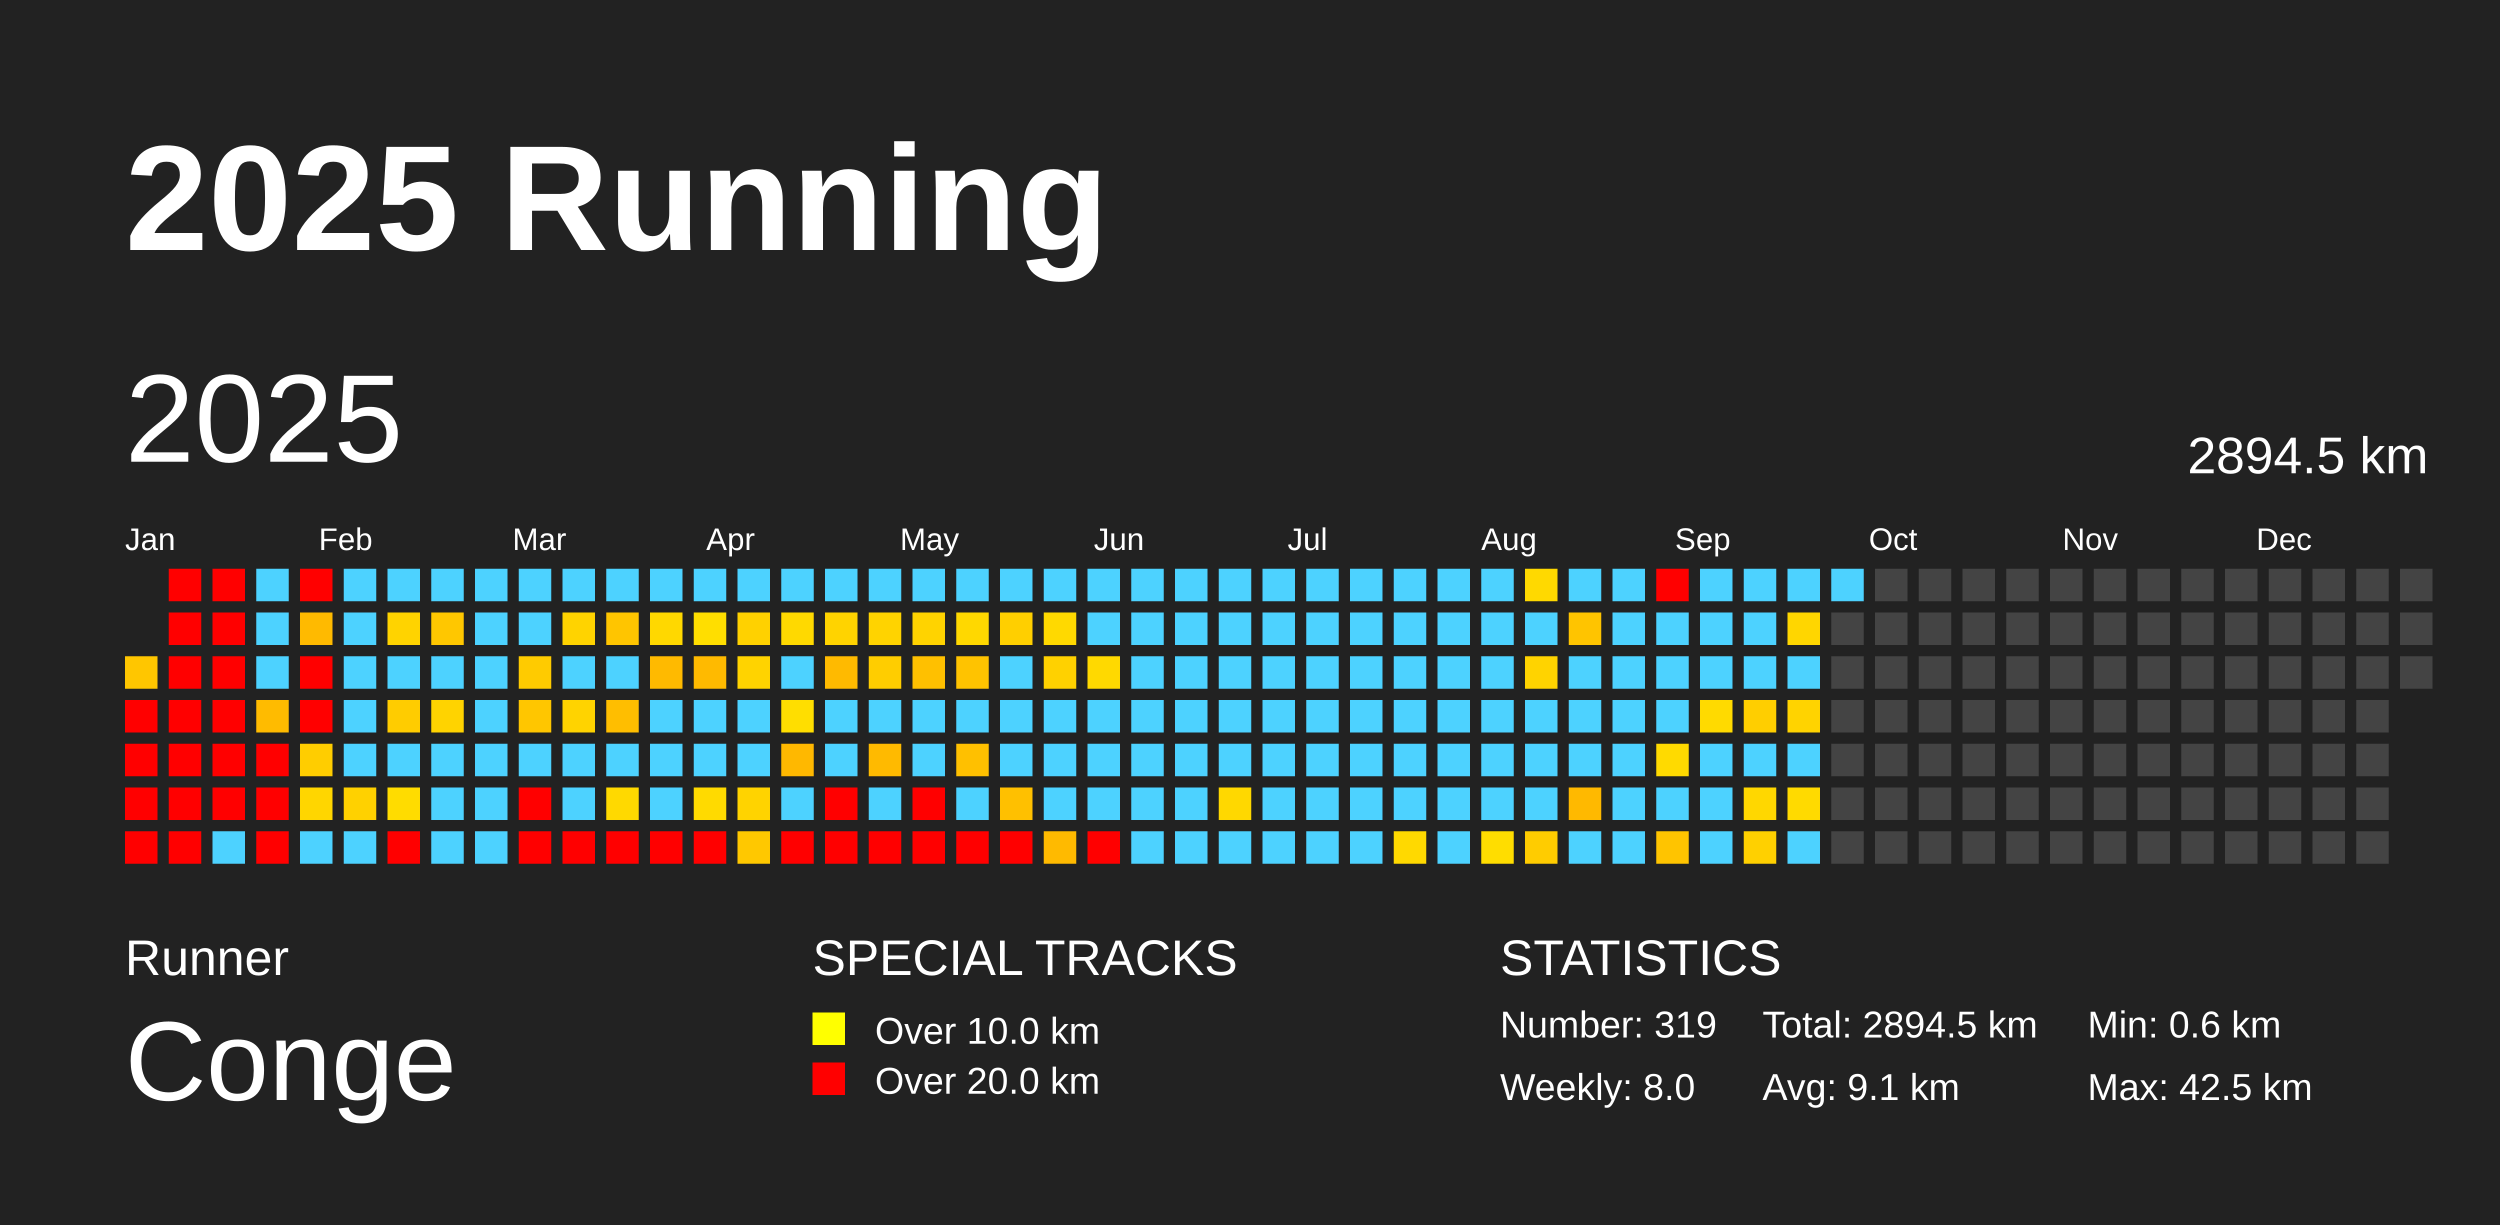
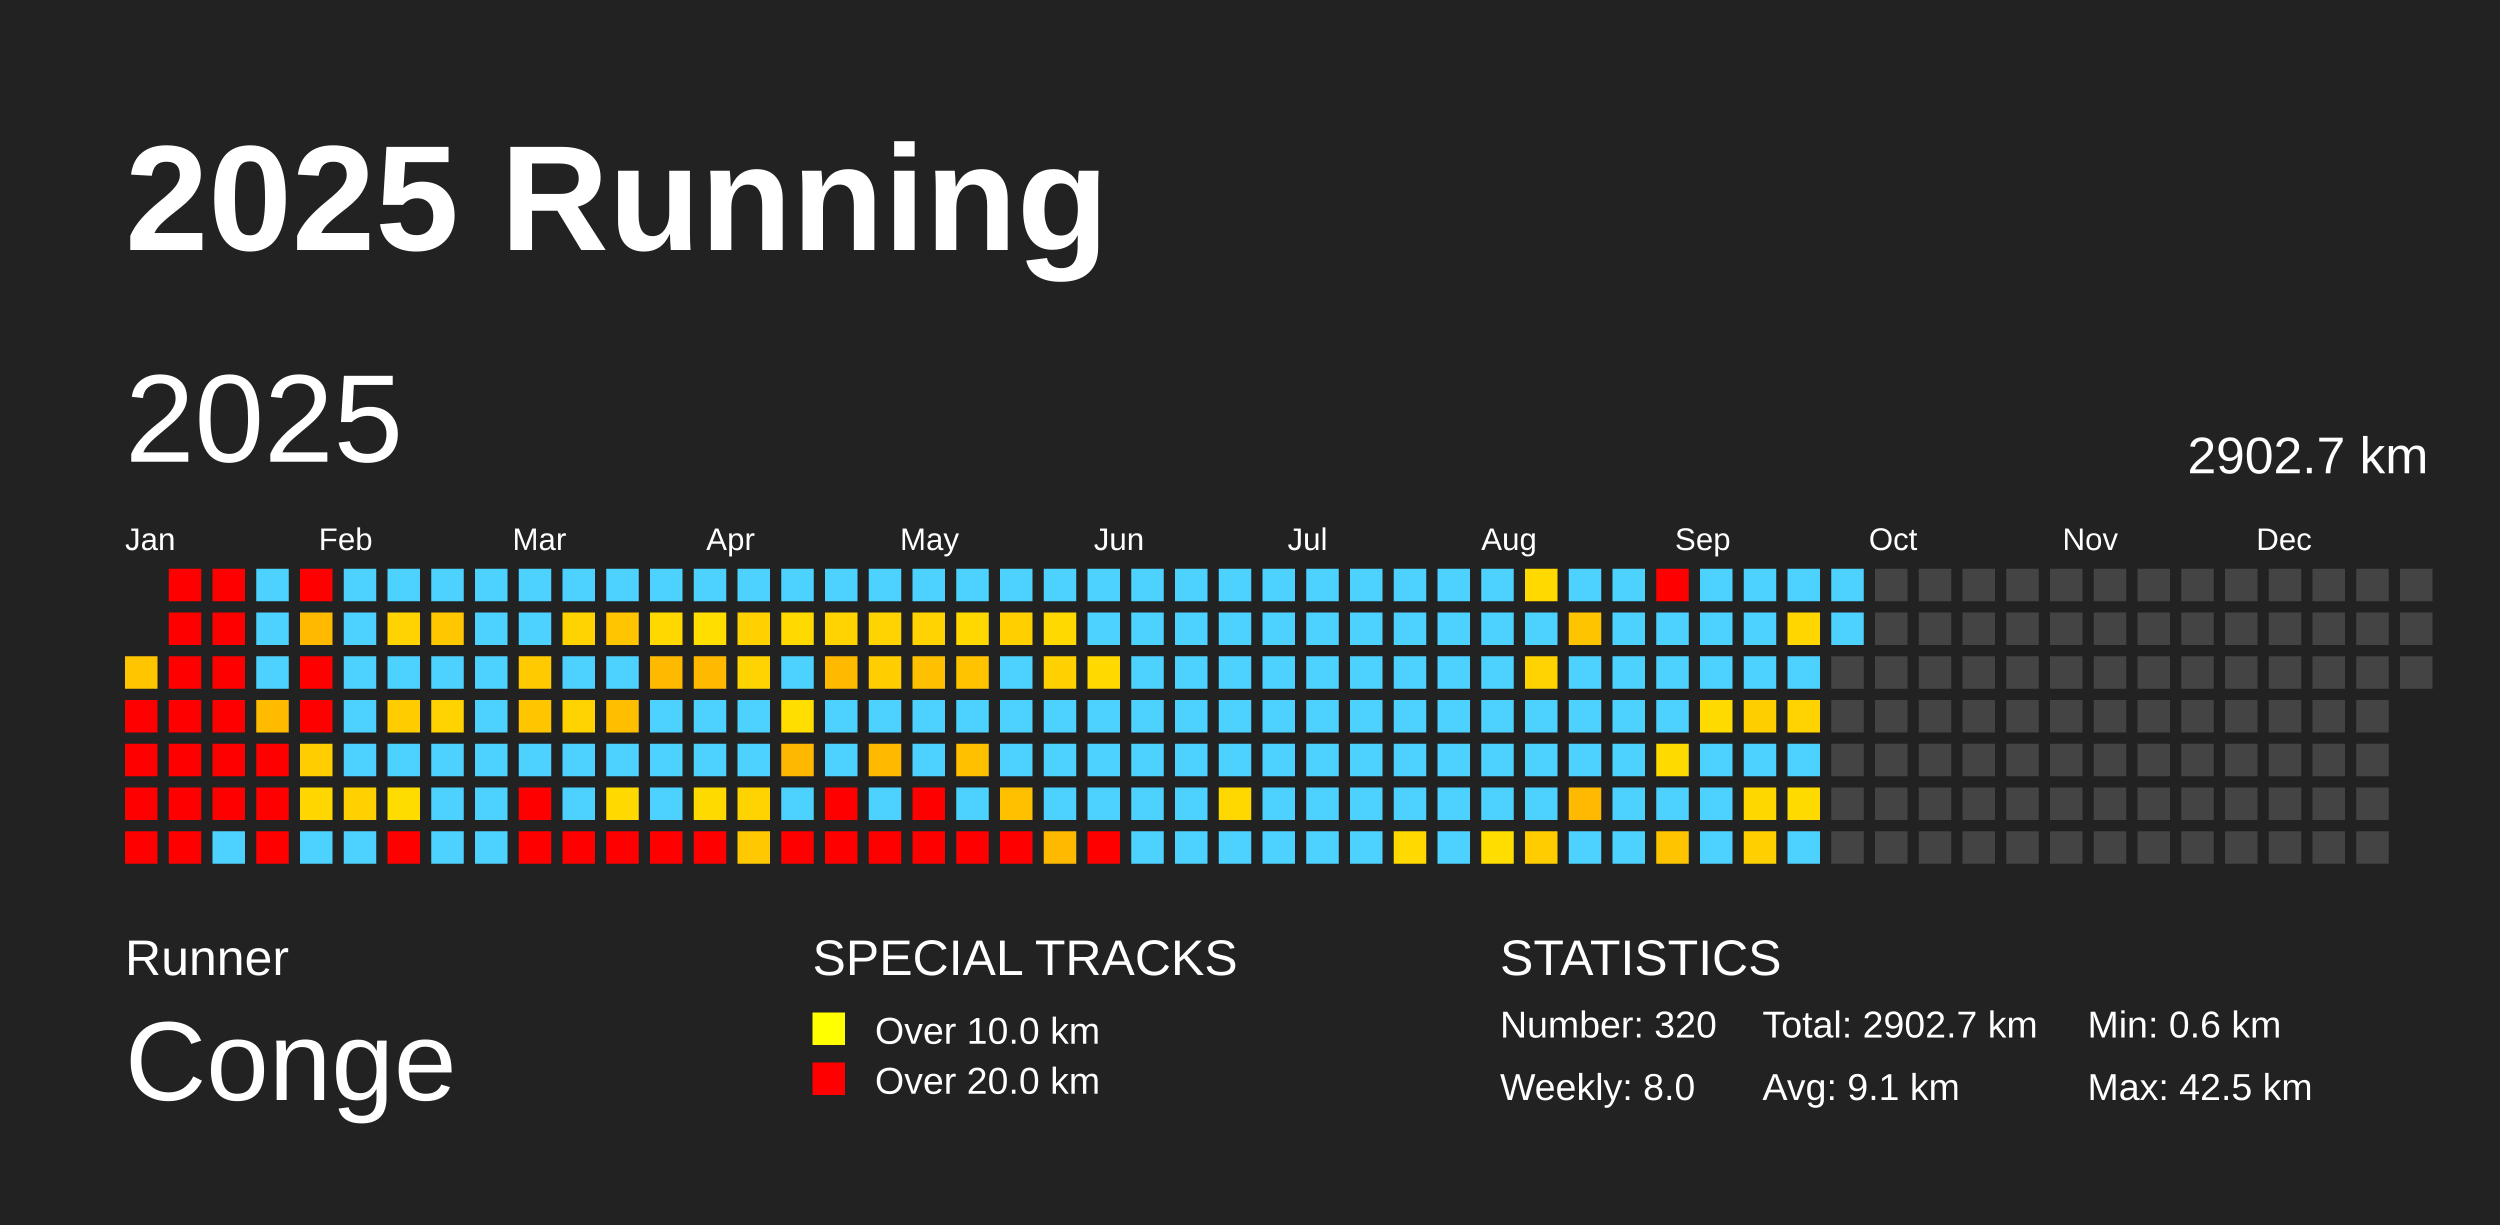
<svg xmlns="http://www.w3.org/2000/svg" baseProfile="full" height="98mm" version="1.1" viewBox="0,0,200,98" width="200mm">
  <defs />
  <rect fill="#222222" height="98" width="200" x="0" y="0" />
  <text fill="#FFFFFF" style="font-size:12px; font-family:Arial; font-weight:bold;" x="10" y="20">2025 Running</text>
  <text fill="#FFFFFF" style="font-size:4px; font-family:Arial" x="10" y="78">Runner</text>
  <text fill="#FFFFFF" style="font-size:9px; font-family:Arial" x="10" y="88">Conge</text>
  <text fill="#FFFFFF" style="font-size:4px; font-family:Arial" x="65" y="78">SPECIAL TRACKS</text>
  <rect fill="yellow" height="2.6" width="2.6" x="65" y="81" />
  <text fill="#FFFFFF" style="font-size:3px; font-family:Arial" x="70" y="83.5">Over 10.0 km</text>
  <rect fill="red" height="2.6" width="2.6" x="65" y="85" />
  <text fill="#FFFFFF" style="font-size:3px; font-family:Arial" x="70" y="87.5">Over 20.0 km</text>
  <text fill="#FFFFFF" style="font-size:4px; font-family:Arial" x="120" y="78">STATISTICS</text>
-   <text fill="#FFFFFF" style="font-size:3px; font-family:Arial" x="120" y="83">Number: 319</text>
+   <text fill="#FFFFFF" style="font-size:3px; font-family:Arial" x="120" y="83">Number: 320</text>
  <text fill="#FFFFFF" style="font-size:3px; font-family:Arial" x="120" y="88">Weekly: 8.0</text>
-   <text fill="#FFFFFF" style="font-size:3px; font-family:Arial" x="141" y="83">Total: 2894.5 km</text>
+   <text fill="#FFFFFF" style="font-size:3px; font-family:Arial" x="141" y="83">Total: 2902.7 km</text>
  <text fill="#FFFFFF" style="font-size:3px; font-family:Arial" x="141" y="88">Avg: 9.1 km</text>
  <text fill="#FFFFFF" style="font-size:3px; font-family:Arial" x="167" y="83">Min: 0.6 km</text>
  <text fill="#FFFFFF" style="font-size:3px; font-family:Arial" x="167" y="88">Max: 42.5 km</text>
  <text dominant-baseline="hanging" fill="#FFFFFF" style="font-size:10.0px; font-family:Arial;" x="10" y="30">2025</text>
-   <text dominant-baseline="hanging" fill="#FFFFFF" style="font-size:4.125px; font-family:Arial;" x="175" y="35">2894.5 km</text>
+   <text dominant-baseline="hanging" fill="#FFFFFF" style="font-size:4.125px; font-family:Arial;" x="175" y="35">2902.7 km</text>
  <text fill="#FFFFFF" style="font-size:2.5px; font-family:Arial" x="10.0" y="44">Jan</text>
  <text fill="#FFFFFF" style="font-size:2.5px; font-family:Arial" x="25.5" y="44">Feb</text>
  <text fill="#FFFFFF" style="font-size:2.5px; font-family:Arial" x="41.0" y="44">Mar</text>
  <text fill="#FFFFFF" style="font-size:2.5px; font-family:Arial" x="56.5" y="44">Apr</text>
  <text fill="#FFFFFF" style="font-size:2.5px; font-family:Arial" x="72.0" y="44">May</text>
  <text fill="#FFFFFF" style="font-size:2.5px; font-family:Arial" x="87.5" y="44">Jun</text>
  <text fill="#FFFFFF" style="font-size:2.5px; font-family:Arial" x="103.0" y="44">Jul</text>
  <text fill="#FFFFFF" style="font-size:2.5px; font-family:Arial" x="118.5" y="44">Aug</text>
  <text fill="#FFFFFF" style="font-size:2.5px; font-family:Arial" x="134.0" y="44">Sep</text>
  <text fill="#FFFFFF" style="font-size:2.5px; font-family:Arial" x="149.5" y="44">Oct</text>
  <text fill="#FFFFFF" style="font-size:2.5px; font-family:Arial" x="165.0" y="44">Nov</text>
  <text fill="#FFFFFF" style="font-size:2.5px; font-family:Arial" x="180.5" y="44">Dec</text>
  <rect fill="#ffc600" height="2.6" width="2.6" x="10.0" y="52.5" />
  <rect fill="red" height="2.6" width="2.6" x="10.0" y="56.0" />
  <rect fill="red" height="2.6" width="2.6" x="10.0" y="59.5" />
  <rect fill="red" height="2.6" width="2.6" x="10.0" y="63.0" />
  <rect fill="red" height="2.6" width="2.6" x="10.0" y="66.5" />
  <rect fill="red" height="2.6" width="2.6" x="13.5" y="45.5" />
  <rect fill="red" height="2.6" width="2.6" x="13.5" y="49.0" />
  <rect fill="red" height="2.6" width="2.6" x="13.5" y="52.5" />
  <rect fill="red" height="2.6" width="2.6" x="13.5" y="56.0" />
  <rect fill="red" height="2.6" width="2.6" x="13.5" y="59.5" />
  <rect fill="red" height="2.6" width="2.6" x="13.5" y="63.0" />
  <rect fill="red" height="2.6" width="2.6" x="13.5" y="66.5" />
  <rect fill="red" height="2.6" width="2.6" x="17.0" y="45.5" />
  <rect fill="red" height="2.6" width="2.6" x="17.0" y="49.0" />
  <rect fill="red" height="2.6" width="2.6" x="17.0" y="52.5" />
  <rect fill="red" height="2.6" width="2.6" x="17.0" y="56.0" />
  <rect fill="red" height="2.6" width="2.6" x="17.0" y="59.5" />
  <rect fill="red" height="2.6" width="2.6" x="17.0" y="63.0" />
  <rect fill="#4dd2ff" height="2.6" width="2.6" x="17.0" y="66.5" />
  <rect fill="#4dd2ff" height="2.6" width="2.6" x="20.5" y="45.5" />
  <rect fill="#4dd2ff" height="2.6" width="2.6" x="20.5" y="49.0" />
  <rect fill="#4dd2ff" height="2.6" width="2.6" x="20.5" y="52.5" />
  <rect fill="#ffbb00" height="2.6" width="2.6" x="20.5" y="56.0" />
  <rect fill="red" height="2.6" width="2.6" x="20.5" y="59.5" />
  <rect fill="red" height="2.6" width="2.6" x="20.5" y="63.0" />
  <rect fill="red" height="2.6" width="2.6" x="20.5" y="66.5" />
  <rect fill="red" height="2.6" width="2.6" x="24.0" y="45.5" />
  <rect fill="#ffba00" height="2.6" width="2.6" x="24.0" y="49.0" />
  <rect fill="red" height="2.6" width="2.6" x="24.0" y="52.5" />
  <rect fill="red" height="2.6" width="2.6" x="24.0" y="56.0" />
  <rect fill="#ffcd00" height="2.6" width="2.6" x="24.0" y="59.5" />
  <rect fill="#ffd600" height="2.6" width="2.6" x="24.0" y="63.0" />
  <rect fill="#4dd2ff" height="2.6" width="2.6" x="24.0" y="66.5" />
  <rect fill="#4dd2ff" height="2.6" width="2.6" x="27.5" y="45.5" />
  <rect fill="#4dd2ff" height="2.6" width="2.6" x="27.5" y="49.0" />
  <rect fill="#4dd2ff" height="2.6" width="2.6" x="27.5" y="52.5" />
  <rect fill="#4dd2ff" height="2.6" width="2.6" x="27.5" y="56.0" />
  <rect fill="#4dd2ff" height="2.6" width="2.6" x="27.5" y="59.5" />
  <rect fill="#ffd100" height="2.6" width="2.6" x="27.5" y="63.0" />
  <rect fill="#4dd2ff" height="2.6" width="2.6" x="27.5" y="66.5" />
  <rect fill="#4dd2ff" height="2.6" width="2.6" x="31.0" y="45.5" />
  <rect fill="#ffd300" height="2.6" width="2.6" x="31.0" y="49.0" />
  <rect fill="#4dd2ff" height="2.6" width="2.6" x="31.0" y="52.5" />
  <rect fill="#ffcc00" height="2.6" width="2.6" x="31.0" y="56.0" />
  <rect fill="#4dd2ff" height="2.6" width="2.6" x="31.0" y="59.5" />
  <rect fill="#ffdc00" height="2.6" width="2.6" x="31.0" y="63.0" />
  <rect fill="red" height="2.6" width="2.6" x="31.0" y="66.5" />
  <rect fill="#4dd2ff" height="2.6" width="2.6" x="34.5" y="45.5" />
  <rect fill="#ffc700" height="2.6" width="2.6" x="34.5" y="49.0" />
  <rect fill="#4dd2ff" height="2.6" width="2.6" x="34.5" y="52.5" />
  <rect fill="#ffd300" height="2.6" width="2.6" x="34.5" y="56.0" />
  <rect fill="#4dd2ff" height="2.6" width="2.6" x="34.5" y="59.5" />
  <rect fill="#4dd2ff" height="2.6" width="2.6" x="34.5" y="63.0" />
  <rect fill="#4dd2ff" height="2.6" width="2.6" x="34.5" y="66.5" />
  <rect fill="#4dd2ff" height="2.6" width="2.6" x="38.0" y="45.5" />
  <rect fill="#4dd2ff" height="2.6" width="2.6" x="38.0" y="49.0" />
  <rect fill="#4dd2ff" height="2.6" width="2.6" x="38.0" y="52.5" />
  <rect fill="#4dd2ff" height="2.6" width="2.6" x="38.0" y="56.0" />
  <rect fill="#4dd2ff" height="2.6" width="2.6" x="38.0" y="59.5" />
  <rect fill="#4dd2ff" height="2.6" width="2.6" x="38.0" y="63.0" />
  <rect fill="#4dd2ff" height="2.6" width="2.6" x="38.0" y="66.5" />
  <rect fill="#4dd2ff" height="2.6" width="2.6" x="41.5" y="45.5" />
  <rect fill="#4dd2ff" height="2.6" width="2.6" x="41.5" y="49.0" />
  <rect fill="#ffcb00" height="2.6" width="2.6" x="41.5" y="52.5" />
  <rect fill="#ffc600" height="2.6" width="2.6" x="41.5" y="56.0" />
  <rect fill="#4dd2ff" height="2.6" width="2.6" x="41.5" y="59.5" />
  <rect fill="red" height="2.6" width="2.6" x="41.5" y="63.0" />
  <rect fill="red" height="2.6" width="2.6" x="41.5" y="66.5" />
  <rect fill="#4dd2ff" height="2.6" width="2.6" x="45.0" y="45.5" />
  <rect fill="#ffd300" height="2.6" width="2.6" x="45.0" y="49.0" />
  <rect fill="#4dd2ff" height="2.6" width="2.6" x="45.0" y="52.5" />
  <rect fill="#ffd300" height="2.6" width="2.6" x="45.0" y="56.0" />
  <rect fill="#4dd2ff" height="2.6" width="2.6" x="45.0" y="59.5" />
  <rect fill="#4dd2ff" height="2.6" width="2.6" x="45.0" y="63.0" />
  <rect fill="red" height="2.6" width="2.6" x="45.0" y="66.5" />
  <rect fill="#4dd2ff" height="2.6" width="2.6" x="48.5" y="45.5" />
  <rect fill="#ffc500" height="2.6" width="2.6" x="48.5" y="49.0" />
  <rect fill="#4dd2ff" height="2.6" width="2.6" x="48.5" y="52.5" />
  <rect fill="#ffbe00" height="2.6" width="2.6" x="48.5" y="56.0" />
  <rect fill="#4dd2ff" height="2.6" width="2.6" x="48.5" y="59.5" />
  <rect fill="#ffd900" height="2.6" width="2.6" x="48.5" y="63.0" />
  <rect fill="red" height="2.6" width="2.6" x="48.5" y="66.5" />
  <rect fill="#4dd2ff" height="2.6" width="2.6" x="52.0" y="45.5" />
  <rect fill="#ffd800" height="2.6" width="2.6" x="52.0" y="49.0" />
  <rect fill="#ffba00" height="2.6" width="2.6" x="52.0" y="52.5" />
  <rect fill="#4dd2ff" height="2.6" width="2.6" x="52.0" y="56.0" />
  <rect fill="#4dd2ff" height="2.6" width="2.6" x="52.0" y="59.5" />
  <rect fill="#4dd2ff" height="2.6" width="2.6" x="52.0" y="63.0" />
  <rect fill="red" height="2.6" width="2.6" x="52.0" y="66.5" />
  <rect fill="#4dd2ff" height="2.6" width="2.6" x="55.5" y="45.5" />
  <rect fill="#ffde00" height="2.6" width="2.6" x="55.5" y="49.0" />
  <rect fill="#ffba00" height="2.6" width="2.6" x="55.5" y="52.5" />
  <rect fill="#4dd2ff" height="2.6" width="2.6" x="55.5" y="56.0" />
  <rect fill="#4dd2ff" height="2.6" width="2.6" x="55.5" y="59.5" />
  <rect fill="#ffda00" height="2.6" width="2.6" x="55.5" y="63.0" />
  <rect fill="red" height="2.6" width="2.6" x="55.5" y="66.5" />
  <rect fill="#4dd2ff" height="2.6" width="2.6" x="59.0" y="45.5" />
  <rect fill="#ffd100" height="2.6" width="2.6" x="59.0" y="49.0" />
  <rect fill="#ffd300" height="2.6" width="2.6" x="59.0" y="52.5" />
  <rect fill="#4dd2ff" height="2.6" width="2.6" x="59.0" y="56.0" />
  <rect fill="#4dd2ff" height="2.6" width="2.6" x="59.0" y="59.5" />
  <rect fill="#ffd300" height="2.6" width="2.6" x="59.0" y="63.0" />
  <rect fill="#ffc800" height="2.6" width="2.6" x="59.0" y="66.5" />
  <rect fill="#4dd2ff" height="2.6" width="2.6" x="62.5" y="45.5" />
  <rect fill="#ffd900" height="2.6" width="2.6" x="62.5" y="49.0" />
  <rect fill="#4dd2ff" height="2.6" width="2.6" x="62.5" y="52.5" />
  <rect fill="#ffde00" height="2.6" width="2.6" x="62.5" y="56.0" />
  <rect fill="#ffb800" height="2.6" width="2.6" x="62.5" y="59.5" />
  <rect fill="#4dd2ff" height="2.6" width="2.6" x="62.5" y="63.0" />
  <rect fill="red" height="2.6" width="2.6" x="62.5" y="66.5" />
  <rect fill="#4dd2ff" height="2.6" width="2.6" x="66.0" y="45.5" />
  <rect fill="#ffd300" height="2.6" width="2.6" x="66.0" y="49.0" />
  <rect fill="#ffba00" height="2.6" width="2.6" x="66.0" y="52.5" />
  <rect fill="#4dd2ff" height="2.6" width="2.6" x="66.0" y="56.0" />
  <rect fill="#4dd2ff" height="2.6" width="2.6" x="66.0" y="59.5" />
  <rect fill="red" height="2.6" width="2.6" x="66.0" y="63.0" />
  <rect fill="red" height="2.6" width="2.6" x="66.0" y="66.5" />
  <rect fill="#4dd2ff" height="2.6" width="2.6" x="69.5" y="45.5" />
  <rect fill="#ffd300" height="2.6" width="2.6" x="69.5" y="49.0" />
  <rect fill="#ffcd00" height="2.6" width="2.6" x="69.5" y="52.5" />
  <rect fill="#4dd2ff" height="2.6" width="2.6" x="69.5" y="56.0" />
  <rect fill="#ffba00" height="2.6" width="2.6" x="69.5" y="59.5" />
  <rect fill="#4dd2ff" height="2.6" width="2.6" x="69.5" y="63.0" />
  <rect fill="red" height="2.6" width="2.6" x="69.5" y="66.5" />
  <rect fill="#4dd2ff" height="2.6" width="2.6" x="73.0" y="45.5" />
  <rect fill="#ffd300" height="2.6" width="2.6" x="73.0" y="49.0" />
  <rect fill="#ffc000" height="2.6" width="2.6" x="73.0" y="52.5" />
  <rect fill="#4dd2ff" height="2.6" width="2.6" x="73.0" y="56.0" />
  <rect fill="#4dd2ff" height="2.6" width="2.6" x="73.0" y="59.5" />
  <rect fill="red" height="2.6" width="2.6" x="73.0" y="63.0" />
  <rect fill="red" height="2.6" width="2.6" x="73.0" y="66.5" />
  <rect fill="#4dd2ff" height="2.6" width="2.6" x="76.5" y="45.5" />
  <rect fill="#ffd800" height="2.6" width="2.6" x="76.5" y="49.0" />
  <rect fill="#ffc300" height="2.6" width="2.6" x="76.5" y="52.5" />
  <rect fill="#4dd2ff" height="2.6" width="2.6" x="76.5" y="56.0" />
  <rect fill="#ffc000" height="2.6" width="2.6" x="76.5" y="59.5" />
  <rect fill="#4dd2ff" height="2.6" width="2.6" x="76.5" y="63.0" />
  <rect fill="red" height="2.6" width="2.6" x="76.5" y="66.5" />
  <rect fill="#4dd2ff" height="2.6" width="2.6" x="80.0" y="45.5" />
  <rect fill="#ffcf00" height="2.6" width="2.6" x="80.0" y="49.0" />
  <rect fill="#4dd2ff" height="2.6" width="2.6" x="80.0" y="52.5" />
  <rect fill="#4dd2ff" height="2.6" width="2.6" x="80.0" y="56.0" />
  <rect fill="#4dd2ff" height="2.6" width="2.6" x="80.0" y="59.5" />
  <rect fill="#ffc000" height="2.6" width="2.6" x="80.0" y="63.0" />
  <rect fill="red" height="2.6" width="2.6" x="80.0" y="66.5" />
  <rect fill="#4dd2ff" height="2.6" width="2.6" x="83.5" y="45.5" />
  <rect fill="#ffd900" height="2.6" width="2.6" x="83.5" y="49.0" />
  <rect fill="#ffd100" height="2.6" width="2.6" x="83.5" y="52.5" />
  <rect fill="#4dd2ff" height="2.6" width="2.6" x="83.5" y="56.0" />
  <rect fill="#4dd2ff" height="2.6" width="2.6" x="83.5" y="59.5" />
  <rect fill="#4dd2ff" height="2.6" width="2.6" x="83.5" y="63.0" />
  <rect fill="#ffba00" height="2.6" width="2.6" x="83.5" y="66.5" />
  <rect fill="#4dd2ff" height="2.6" width="2.6" x="87.0" y="45.5" />
  <rect fill="#4dd2ff" height="2.6" width="2.6" x="87.0" y="49.0" />
  <rect fill="#ffd900" height="2.6" width="2.6" x="87.0" y="52.5" />
  <rect fill="#4dd2ff" height="2.6" width="2.6" x="87.0" y="56.0" />
  <rect fill="#4dd2ff" height="2.6" width="2.6" x="87.0" y="59.5" />
  <rect fill="#4dd2ff" height="2.6" width="2.6" x="87.0" y="63.0" />
  <rect fill="red" height="2.6" width="2.6" x="87.0" y="66.5" />
  <rect fill="#4dd2ff" height="2.6" width="2.6" x="90.5" y="45.5" />
  <rect fill="#4dd2ff" height="2.6" width="2.6" x="90.5" y="49.0" />
  <rect fill="#4dd2ff" height="2.6" width="2.6" x="90.5" y="52.5" />
  <rect fill="#4dd2ff" height="2.6" width="2.6" x="90.5" y="56.0" />
  <rect fill="#4dd2ff" height="2.6" width="2.6" x="90.5" y="59.5" />
  <rect fill="#4dd2ff" height="2.6" width="2.6" x="90.5" y="63.0" />
  <rect fill="#4dd2ff" height="2.6" width="2.6" x="90.5" y="66.5" />
  <rect fill="#4dd2ff" height="2.6" width="2.6" x="94.0" y="45.5" />
  <rect fill="#4dd2ff" height="2.6" width="2.6" x="94.0" y="49.0" />
  <rect fill="#4dd2ff" height="2.6" width="2.6" x="94.0" y="52.5" />
  <rect fill="#4dd2ff" height="2.6" width="2.6" x="94.0" y="56.0" />
  <rect fill="#4dd2ff" height="2.6" width="2.6" x="94.0" y="59.5" />
  <rect fill="#4dd2ff" height="2.6" width="2.6" x="94.0" y="63.0" />
  <rect fill="#4dd2ff" height="2.6" width="2.6" x="94.0" y="66.5" />
  <rect fill="#4dd2ff" height="2.6" width="2.6" x="97.5" y="45.5" />
  <rect fill="#4dd2ff" height="2.6" width="2.6" x="97.5" y="49.0" />
  <rect fill="#4dd2ff" height="2.6" width="2.6" x="97.5" y="52.5" />
  <rect fill="#4dd2ff" height="2.6" width="2.6" x="97.5" y="56.0" />
  <rect fill="#4dd2ff" height="2.6" width="2.6" x="97.5" y="59.5" />
  <rect fill="#ffd800" height="2.6" width="2.6" x="97.5" y="63.0" />
  <rect fill="#4dd2ff" height="2.6" width="2.6" x="97.5" y="66.5" />
  <rect fill="#4dd2ff" height="2.6" width="2.6" x="101.0" y="45.5" />
  <rect fill="#4dd2ff" height="2.6" width="2.6" x="101.0" y="49.0" />
  <rect fill="#4dd2ff" height="2.6" width="2.6" x="101.0" y="52.5" />
  <rect fill="#4dd2ff" height="2.6" width="2.6" x="101.0" y="56.0" />
  <rect fill="#4dd2ff" height="2.6" width="2.6" x="101.0" y="59.5" />
  <rect fill="#4dd2ff" height="2.6" width="2.6" x="101.0" y="63.0" />
  <rect fill="#4dd2ff" height="2.6" width="2.6" x="101.0" y="66.5" />
  <rect fill="#4dd2ff" height="2.6" width="2.6" x="104.5" y="45.5" />
  <rect fill="#4dd2ff" height="2.6" width="2.6" x="104.5" y="49.0" />
  <rect fill="#4dd2ff" height="2.6" width="2.6" x="104.5" y="52.5" />
  <rect fill="#4dd2ff" height="2.6" width="2.6" x="104.5" y="56.0" />
  <rect fill="#4dd2ff" height="2.6" width="2.6" x="104.5" y="59.5" />
  <rect fill="#4dd2ff" height="2.6" width="2.6" x="104.5" y="63.0" />
  <rect fill="#4dd2ff" height="2.6" width="2.6" x="104.5" y="66.5" />
  <rect fill="#4dd2ff" height="2.6" width="2.6" x="108.0" y="45.5" />
  <rect fill="#4dd2ff" height="2.6" width="2.6" x="108.0" y="49.0" />
  <rect fill="#4dd2ff" height="2.6" width="2.6" x="108.0" y="52.5" />
  <rect fill="#4dd2ff" height="2.6" width="2.6" x="108.0" y="56.0" />
  <rect fill="#4dd2ff" height="2.6" width="2.6" x="108.0" y="59.5" />
  <rect fill="#4dd2ff" height="2.6" width="2.6" x="108.0" y="63.0" />
  <rect fill="#4dd2ff" height="2.6" width="2.6" x="108.0" y="66.5" />
  <rect fill="#4dd2ff" height="2.6" width="2.6" x="111.5" y="45.5" />
  <rect fill="#4dd2ff" height="2.6" width="2.6" x="111.5" y="49.0" />
  <rect fill="#4dd2ff" height="2.6" width="2.6" x="111.5" y="52.5" />
  <rect fill="#4dd2ff" height="2.6" width="2.6" x="111.5" y="56.0" />
  <rect fill="#4dd2ff" height="2.6" width="2.6" x="111.5" y="59.5" />
  <rect fill="#4dd2ff" height="2.6" width="2.6" x="111.5" y="63.0" />
  <rect fill="#ffd900" height="2.6" width="2.6" x="111.5" y="66.5" />
  <rect fill="#4dd2ff" height="2.6" width="2.6" x="115.0" y="45.5" />
  <rect fill="#4dd2ff" height="2.6" width="2.6" x="115.0" y="49.0" />
  <rect fill="#4dd2ff" height="2.6" width="2.6" x="115.0" y="52.5" />
  <rect fill="#4dd2ff" height="2.6" width="2.6" x="115.0" y="56.0" />
  <rect fill="#4dd2ff" height="2.6" width="2.6" x="115.0" y="59.5" />
  <rect fill="#4dd2ff" height="2.6" width="2.6" x="115.0" y="63.0" />
  <rect fill="#4dd2ff" height="2.6" width="2.6" x="115.0" y="66.5" />
  <rect fill="#4dd2ff" height="2.6" width="2.6" x="118.5" y="45.5" />
  <rect fill="#4dd2ff" height="2.6" width="2.6" x="118.5" y="49.0" />
  <rect fill="#4dd2ff" height="2.6" width="2.6" x="118.5" y="52.5" />
  <rect fill="#4dd2ff" height="2.6" width="2.6" x="118.5" y="56.0" />
  <rect fill="#4dd2ff" height="2.6" width="2.6" x="118.5" y="59.5" />
  <rect fill="#4dd2ff" height="2.6" width="2.6" x="118.5" y="63.0" />
  <rect fill="#ffdd00" height="2.6" width="2.6" x="118.5" y="66.5" />
  <rect fill="#ffd900" height="2.6" width="2.6" x="122.0" y="45.5" />
  <rect fill="#4dd2ff" height="2.6" width="2.6" x="122.0" y="49.0" />
  <rect fill="#ffd300" height="2.6" width="2.6" x="122.0" y="52.5" />
  <rect fill="#4dd2ff" height="2.6" width="2.6" x="122.0" y="56.0" />
  <rect fill="#4dd2ff" height="2.6" width="2.6" x="122.0" y="59.5" />
  <rect fill="#4dd2ff" height="2.6" width="2.6" x="122.0" y="63.0" />
  <rect fill="#ffcc00" height="2.6" width="2.6" x="122.0" y="66.5" />
  <rect fill="#4dd2ff" height="2.6" width="2.6" x="125.5" y="45.5" />
  <rect fill="#ffc400" height="2.6" width="2.6" x="125.5" y="49.0" />
  <rect fill="#4dd2ff" height="2.6" width="2.6" x="125.5" y="52.5" />
  <rect fill="#4dd2ff" height="2.6" width="2.6" x="125.5" y="56.0" />
  <rect fill="#4dd2ff" height="2.6" width="2.6" x="125.5" y="59.5" />
  <rect fill="#ffb900" height="2.6" width="2.6" x="125.5" y="63.0" />
  <rect fill="#4dd2ff" height="2.6" width="2.6" x="125.5" y="66.5" />
  <rect fill="#4dd2ff" height="2.6" width="2.6" x="129.0" y="45.5" />
  <rect fill="#4dd2ff" height="2.6" width="2.6" x="129.0" y="49.0" />
  <rect fill="#4dd2ff" height="2.6" width="2.6" x="129.0" y="52.5" />
  <rect fill="#4dd2ff" height="2.6" width="2.6" x="129.0" y="56.0" />
  <rect fill="#4dd2ff" height="2.6" width="2.6" x="129.0" y="59.5" />
  <rect fill="#4dd2ff" height="2.6" width="2.6" x="129.0" y="63.0" />
  <rect fill="#4dd2ff" height="2.6" width="2.6" x="129.0" y="66.5" />
  <rect fill="red" height="2.6" width="2.6" x="132.5" y="45.5" />
  <rect fill="#4dd2ff" height="2.6" width="2.6" x="132.5" y="49.0" />
  <rect fill="#4dd2ff" height="2.6" width="2.6" x="132.5" y="52.5" />
  <rect fill="#4dd2ff" height="2.6" width="2.6" x="132.5" y="56.0" />
  <rect fill="#ffda00" height="2.6" width="2.6" x="132.5" y="59.5" />
  <rect fill="#4dd2ff" height="2.6" width="2.6" x="132.5" y="63.0" />
  <rect fill="#ffc400" height="2.6" width="2.6" x="132.5" y="66.5" />
  <rect fill="#4dd2ff" height="2.6" width="2.6" x="136.0" y="45.5" />
  <rect fill="#4dd2ff" height="2.6" width="2.6" x="136.0" y="49.0" />
  <rect fill="#4dd2ff" height="2.6" width="2.6" x="136.0" y="52.5" />
  <rect fill="#ffda00" height="2.6" width="2.6" x="136.0" y="56.0" />
  <rect fill="#4dd2ff" height="2.6" width="2.6" x="136.0" y="59.5" />
  <rect fill="#4dd2ff" height="2.6" width="2.6" x="136.0" y="63.0" />
  <rect fill="#4dd2ff" height="2.6" width="2.6" x="136.0" y="66.5" />
  <rect fill="#4dd2ff" height="2.6" width="2.6" x="139.5" y="45.5" />
  <rect fill="#4dd2ff" height="2.6" width="2.6" x="139.5" y="49.0" />
  <rect fill="#4dd2ff" height="2.6" width="2.6" x="139.5" y="52.5" />
  <rect fill="#ffce00" height="2.6" width="2.6" x="139.5" y="56.0" />
  <rect fill="#4dd2ff" height="2.6" width="2.6" x="139.5" y="59.5" />
  <rect fill="#ffd700" height="2.6" width="2.6" x="139.5" y="63.0" />
  <rect fill="#ffd000" height="2.6" width="2.6" x="139.5" y="66.5" />
  <rect fill="#4dd2ff" height="2.6" width="2.6" x="143.0" y="45.5" />
  <rect fill="#ffd600" height="2.6" width="2.6" x="143.0" y="49.0" />
  <rect fill="#4dd2ff" height="2.6" width="2.6" x="143.0" y="52.5" />
  <rect fill="#ffd300" height="2.6" width="2.6" x="143.0" y="56.0" />
  <rect fill="#4dd2ff" height="2.6" width="2.6" x="143.0" y="59.5" />
  <rect fill="#ffda00" height="2.6" width="2.6" x="143.0" y="63.0" />
  <rect fill="#4dd2ff" height="2.6" width="2.6" x="143.0" y="66.5" />
  <rect fill="#4dd2ff" height="2.6" width="2.6" x="146.5" y="45.5" />
-   <rect fill="#444444" height="2.6" width="2.6" x="146.5" y="49.0" />
+   <rect fill="#4dd2ff" height="2.6" width="2.6" x="146.5" y="49.0" />
  <rect fill="#444444" height="2.6" width="2.6" x="146.5" y="52.5" />
  <rect fill="#444444" height="2.6" width="2.6" x="146.5" y="56.0" />
  <rect fill="#444444" height="2.6" width="2.6" x="146.5" y="59.5" />
  <rect fill="#444444" height="2.6" width="2.6" x="146.5" y="63.0" />
  <rect fill="#444444" height="2.6" width="2.6" x="146.5" y="66.5" />
  <rect fill="#444444" height="2.6" width="2.6" x="150.0" y="45.5" />
  <rect fill="#444444" height="2.6" width="2.6" x="150.0" y="49.0" />
  <rect fill="#444444" height="2.6" width="2.6" x="150.0" y="52.5" />
  <rect fill="#444444" height="2.6" width="2.6" x="150.0" y="56.0" />
  <rect fill="#444444" height="2.6" width="2.6" x="150.0" y="59.5" />
  <rect fill="#444444" height="2.6" width="2.6" x="150.0" y="63.0" />
  <rect fill="#444444" height="2.6" width="2.6" x="150.0" y="66.5" />
  <rect fill="#444444" height="2.6" width="2.6" x="153.5" y="45.5" />
  <rect fill="#444444" height="2.6" width="2.6" x="153.5" y="49.0" />
  <rect fill="#444444" height="2.6" width="2.6" x="153.5" y="52.5" />
  <rect fill="#444444" height="2.6" width="2.6" x="153.5" y="56.0" />
  <rect fill="#444444" height="2.6" width="2.6" x="153.5" y="59.5" />
  <rect fill="#444444" height="2.6" width="2.6" x="153.5" y="63.0" />
  <rect fill="#444444" height="2.6" width="2.6" x="153.5" y="66.5" />
  <rect fill="#444444" height="2.6" width="2.6" x="157.0" y="45.5" />
  <rect fill="#444444" height="2.6" width="2.6" x="157.0" y="49.0" />
  <rect fill="#444444" height="2.6" width="2.6" x="157.0" y="52.5" />
  <rect fill="#444444" height="2.6" width="2.6" x="157.0" y="56.0" />
  <rect fill="#444444" height="2.6" width="2.6" x="157.0" y="59.5" />
  <rect fill="#444444" height="2.6" width="2.6" x="157.0" y="63.0" />
  <rect fill="#444444" height="2.6" width="2.6" x="157.0" y="66.5" />
  <rect fill="#444444" height="2.6" width="2.6" x="160.5" y="45.5" />
  <rect fill="#444444" height="2.6" width="2.6" x="160.5" y="49.0" />
  <rect fill="#444444" height="2.6" width="2.6" x="160.5" y="52.5" />
  <rect fill="#444444" height="2.6" width="2.6" x="160.5" y="56.0" />
  <rect fill="#444444" height="2.6" width="2.6" x="160.5" y="59.5" />
  <rect fill="#444444" height="2.6" width="2.6" x="160.5" y="63.0" />
  <rect fill="#444444" height="2.6" width="2.6" x="160.5" y="66.5" />
  <rect fill="#444444" height="2.6" width="2.6" x="164.0" y="45.5" />
  <rect fill="#444444" height="2.6" width="2.6" x="164.0" y="49.0" />
  <rect fill="#444444" height="2.6" width="2.6" x="164.0" y="52.5" />
  <rect fill="#444444" height="2.6" width="2.6" x="164.0" y="56.0" />
  <rect fill="#444444" height="2.6" width="2.6" x="164.0" y="59.5" />
  <rect fill="#444444" height="2.6" width="2.6" x="164.0" y="63.0" />
  <rect fill="#444444" height="2.6" width="2.6" x="164.0" y="66.5" />
  <rect fill="#444444" height="2.6" width="2.6" x="167.5" y="45.5" />
  <rect fill="#444444" height="2.6" width="2.6" x="167.5" y="49.0" />
  <rect fill="#444444" height="2.6" width="2.6" x="167.5" y="52.5" />
  <rect fill="#444444" height="2.6" width="2.6" x="167.5" y="56.0" />
  <rect fill="#444444" height="2.6" width="2.6" x="167.5" y="59.5" />
  <rect fill="#444444" height="2.6" width="2.6" x="167.5" y="63.0" />
  <rect fill="#444444" height="2.6" width="2.6" x="167.5" y="66.5" />
  <rect fill="#444444" height="2.6" width="2.6" x="171.0" y="45.5" />
  <rect fill="#444444" height="2.6" width="2.6" x="171.0" y="49.0" />
  <rect fill="#444444" height="2.6" width="2.6" x="171.0" y="52.5" />
  <rect fill="#444444" height="2.6" width="2.6" x="171.0" y="56.0" />
  <rect fill="#444444" height="2.6" width="2.6" x="171.0" y="59.5" />
  <rect fill="#444444" height="2.6" width="2.6" x="171.0" y="63.0" />
  <rect fill="#444444" height="2.6" width="2.6" x="171.0" y="66.5" />
  <rect fill="#444444" height="2.6" width="2.6" x="174.5" y="45.5" />
  <rect fill="#444444" height="2.6" width="2.6" x="174.5" y="49.0" />
  <rect fill="#444444" height="2.6" width="2.6" x="174.5" y="52.5" />
  <rect fill="#444444" height="2.6" width="2.6" x="174.5" y="56.0" />
  <rect fill="#444444" height="2.6" width="2.6" x="174.5" y="59.5" />
  <rect fill="#444444" height="2.6" width="2.6" x="174.5" y="63.0" />
  <rect fill="#444444" height="2.6" width="2.6" x="174.5" y="66.5" />
  <rect fill="#444444" height="2.6" width="2.6" x="178.0" y="45.5" />
  <rect fill="#444444" height="2.6" width="2.6" x="178.0" y="49.0" />
  <rect fill="#444444" height="2.6" width="2.6" x="178.0" y="52.5" />
  <rect fill="#444444" height="2.6" width="2.6" x="178.0" y="56.0" />
  <rect fill="#444444" height="2.6" width="2.6" x="178.0" y="59.5" />
  <rect fill="#444444" height="2.6" width="2.6" x="178.0" y="63.0" />
  <rect fill="#444444" height="2.6" width="2.6" x="178.0" y="66.5" />
  <rect fill="#444444" height="2.6" width="2.6" x="181.5" y="45.5" />
  <rect fill="#444444" height="2.6" width="2.6" x="181.5" y="49.0" />
  <rect fill="#444444" height="2.6" width="2.6" x="181.5" y="52.5" />
  <rect fill="#444444" height="2.6" width="2.6" x="181.5" y="56.0" />
  <rect fill="#444444" height="2.6" width="2.6" x="181.5" y="59.5" />
  <rect fill="#444444" height="2.6" width="2.6" x="181.5" y="63.0" />
  <rect fill="#444444" height="2.6" width="2.6" x="181.5" y="66.5" />
  <rect fill="#444444" height="2.6" width="2.6" x="185.0" y="45.5" />
  <rect fill="#444444" height="2.6" width="2.6" x="185.0" y="49.0" />
  <rect fill="#444444" height="2.6" width="2.6" x="185.0" y="52.5" />
  <rect fill="#444444" height="2.6" width="2.6" x="185.0" y="56.0" />
  <rect fill="#444444" height="2.6" width="2.6" x="185.0" y="59.5" />
  <rect fill="#444444" height="2.6" width="2.6" x="185.0" y="63.0" />
  <rect fill="#444444" height="2.6" width="2.6" x="185.0" y="66.5" />
  <rect fill="#444444" height="2.6" width="2.6" x="188.5" y="45.5" />
  <rect fill="#444444" height="2.6" width="2.6" x="188.5" y="49.0" />
  <rect fill="#444444" height="2.6" width="2.6" x="188.5" y="52.5" />
  <rect fill="#444444" height="2.6" width="2.6" x="188.5" y="56.0" />
  <rect fill="#444444" height="2.6" width="2.6" x="188.5" y="59.5" />
  <rect fill="#444444" height="2.6" width="2.6" x="188.5" y="63.0" />
  <rect fill="#444444" height="2.6" width="2.6" x="188.5" y="66.5" />
  <rect fill="#444444" height="2.6" width="2.6" x="192.0" y="45.5" />
  <rect fill="#444444" height="2.6" width="2.6" x="192.0" y="49.0" />
  <rect fill="#444444" height="2.6" width="2.6" x="192.0" y="52.5" />
</svg>
